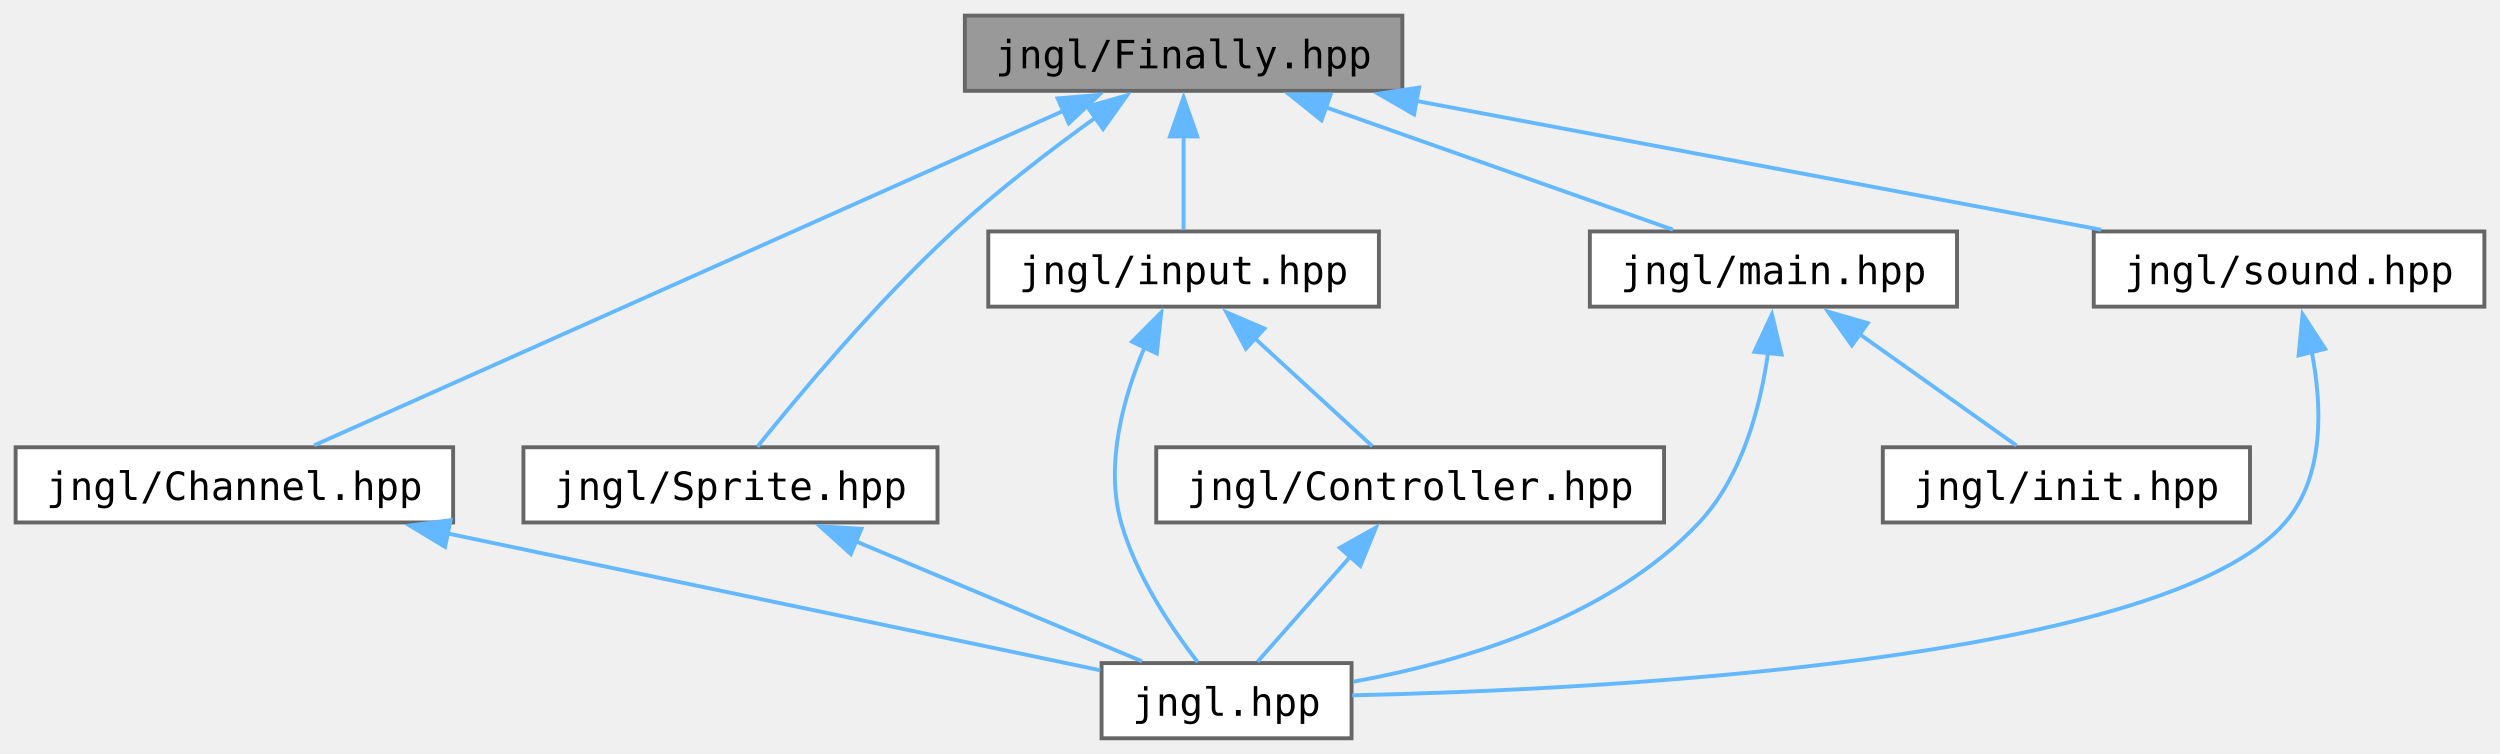
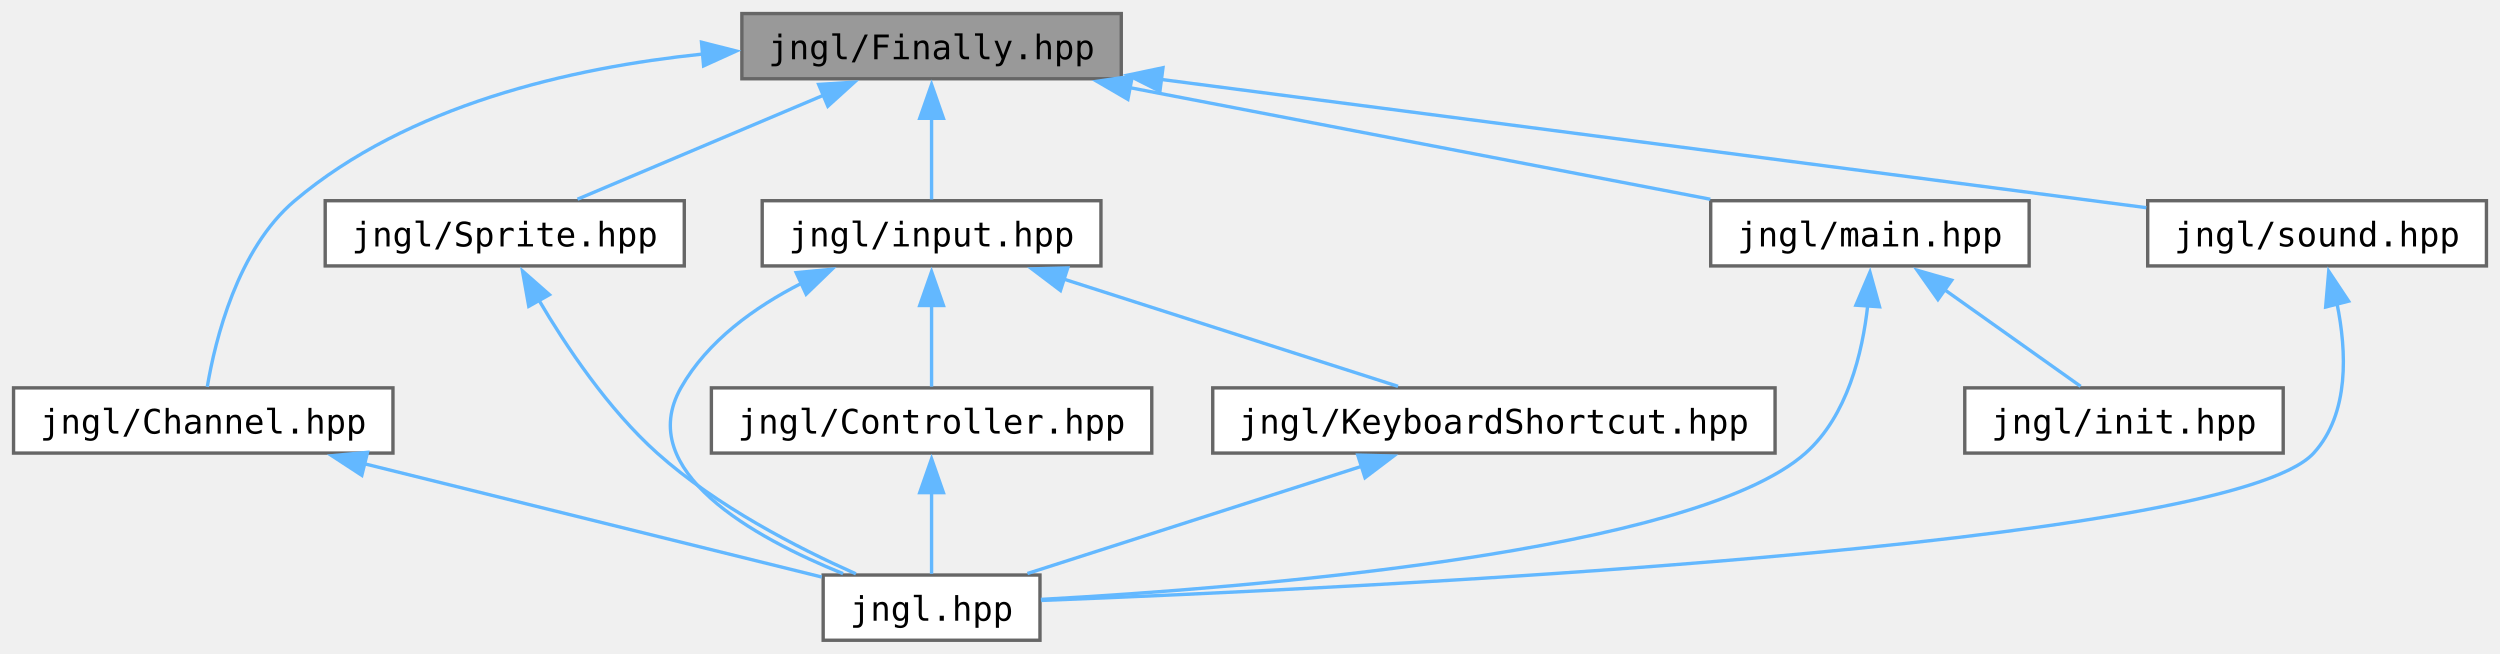
- <svg xmlns="http://www.w3.org/2000/svg" xmlns:xlink="http://www.w3.org/1999/xlink" width="640pt" height="193pt" viewBox="0.00 0.00 640.00 193.00">
+ <svg xmlns="http://www.w3.org/2000/svg" xmlns:xlink="http://www.w3.org/1999/xlink" width="738pt" height="193pt" viewBox="0.00 0.00 738.00 193.00">
  <g id="graph0" class="graph" transform="scale(1 1) rotate(0) translate(4 189)">
    <g id="Node000001" class="node">
      <g id="a_Node000001">
        <a xlink:title="Contains jngl::Finally class.">
-           <polygon fill="#999999" stroke="#666666" points="355,-185 243,-185 243,-165.75 355,-165.75 355,-185" />
-           <text text-anchor="middle" x="299" y="-171.5" font-family="ui-monospace,monospace" font-size="10.00">jngl/Finally.hpp</text>
+           <polygon fill="#999999" stroke="#666666" points="327,-185 215,-185 215,-165.75 327,-165.75 327,-185" />
+           <text text-anchor="middle" x="271" y="-171.5" font-family="ui-monospace,monospace" font-size="10.00">jngl/Finally.hpp</text>
        </a>
      </g>
    </g>
    <g id="Node000002" class="node">
      <g id="a_Node000002">
        <a xlink:href="Channel_8hpp.html" target="_top" xlink:title="Contains jngl::Channel class.">
          <polygon fill="white" stroke="#666666" points="112,-74.5 0,-74.5 0,-55.25 112,-55.25 112,-74.5" />
          <text text-anchor="middle" x="56" y="-61" font-family="ui-monospace,monospace" font-size="10.00">jngl/Channel.hpp</text>
        </a>
      </g>
    </g>
    <g id="edge1_Node000001_Node000002" class="edge">
      <g id="a_edge1_Node000001_Node000002">
        <a xlink:title=" ">
-           <path fill="none" stroke="#63b8ff" d="M268.45,-160.73C218.13,-138.27 119.13,-94.06 76.41,-74.99" />
-           <polygon fill="#63b8ff" stroke="#63b8ff" points="266.76,-163.81 277.32,-164.69 269.61,-157.42 266.76,-163.81" />
+           <path fill="none" stroke="#63b8ff" d="M203.54,-173.06C164.37,-169 116.34,-157.94 83,-129.75 66.08,-115.45 59.54,-88.71 57.19,-74.8" />
+           <polygon fill="#63b8ff" stroke="#63b8ff" points="203.08,-176.54 213.35,-173.94 203.7,-169.56 203.08,-176.54" />
        </a>
      </g>
    </g>
    <g id="Node000004" class="node">
      <g id="a_Node000004">
        <a xlink:href="Sprite_8hpp.html" target="_top" xlink:title="Contains jngl::Sprite class and related functions.">
-           <polygon fill="white" stroke="#666666" points="236,-74.5 130,-74.5 130,-55.25 236,-55.25 236,-74.5" />
-           <text text-anchor="middle" x="183" y="-61" font-family="ui-monospace,monospace" font-size="10.00">jngl/Sprite.hpp</text>
+           <polygon fill="white" stroke="#666666" points="198,-129.75 92,-129.75 92,-110.5 198,-110.5 198,-129.75" />
+           <text text-anchor="middle" x="145" y="-116.25" font-family="ui-monospace,monospace" font-size="10.00">jngl/Sprite.hpp</text>
        </a>
      </g>
    </g>
    <g id="edge3_Node000001_Node000004" class="edge">
      <g id="a_edge3_Node000001_Node000004">
        <a xlink:title=" ">
-           <path fill="none" stroke="#63b8ff" d="M276.52,-158.95C265.15,-150.77 251.39,-140.25 240,-129.75 220.33,-111.61 200.14,-87.4 189.89,-74.63" />
-           <polygon fill="#63b8ff" stroke="#63b8ff" points="274.34,-161.7 284.53,-164.61 278.38,-155.98 274.34,-161.7" />
+           <path fill="none" stroke="#63b8ff" d="M239.12,-160.9C216.38,-151.29 186.43,-138.63 166.48,-130.2" />
+           <polygon fill="#63b8ff" stroke="#63b8ff" points="237.66,-164.08 248.23,-164.75 240.38,-157.64 237.66,-164.08" />
        </a>
      </g>
    </g>
    <g id="Node000005" class="node">
      <g id="a_Node000005">
        <a xlink:href="input_8hpp.html" target="_top" xlink:title="Input related functions.">
-           <polygon fill="white" stroke="#666666" points="349,-129.75 249,-129.75 249,-110.5 349,-110.5 349,-129.75" />
-           <text text-anchor="middle" x="299" y="-116.25" font-family="ui-monospace,monospace" font-size="10.00">jngl/input.hpp</text>
+           <polygon fill="white" stroke="#666666" points="321,-129.75 221,-129.75 221,-110.5 321,-110.5 321,-129.75" />
+           <text text-anchor="middle" x="271" y="-116.25" font-family="ui-monospace,monospace" font-size="10.00">jngl/input.hpp</text>
        </a>
      </g>
    </g>
    <g id="edge5_Node000001_Node000005" class="edge">
      <g id="a_edge5_Node000001_Node000005">
        <a xlink:title=" ">
-           <path fill="none" stroke="#63b8ff" d="M299,-154.13C299,-145.84 299,-136.67 299,-130.11" />
-           <polygon fill="#63b8ff" stroke="#63b8ff" points="295.5,-154.07 299,-164.07 302.5,-154.07 295.5,-154.07" />
-         </a>
-       </g>
-     </g>
-     <g id="Node000007" class="node">
-       <g id="a_Node000007">
+           <path fill="none" stroke="#63b8ff" d="M271,-154.13C271,-145.84 271,-136.67 271,-130.11" />
+           <polygon fill="#63b8ff" stroke="#63b8ff" points="267.5,-154.07 271,-164.07 274.5,-154.07 267.5,-154.07" />
+         </a>
+       </g>
+     </g>
+     <g id="Node000008" class="node">
+       <g id="a_Node000008">
        <a xlink:href="main_8hpp.html" target="_top" xlink:title="Defines macros for the main entry point.">
-           <polygon fill="white" stroke="#666666" points="497,-129.75 403,-129.75 403,-110.5 497,-110.5 497,-129.75" />
-           <text text-anchor="middle" x="450" y="-116.25" font-family="ui-monospace,monospace" font-size="10.00">jngl/main.hpp</text>
-         </a>
-       </g>
-     </g>
-     <g id="edge9_Node000001_Node000007" class="edge">
-       <g id="a_edge9_Node000001_Node000007">
-         <a xlink:title=" ">
-           <path fill="none" stroke="#63b8ff" d="M335.36,-161.55C362.81,-151.87 399.81,-138.82 424.26,-130.2" />
-           <polygon fill="#63b8ff" stroke="#63b8ff" points="334.31,-158.21 326.04,-164.84 336.64,-164.81 334.31,-158.21" />
-         </a>
-       </g>
-     </g>
-     <g id="Node000009" class="node">
-       <g id="a_Node000009">
+           <polygon fill="white" stroke="#666666" points="595,-129.75 501,-129.75 501,-110.5 595,-110.5 595,-129.75" />
+           <text text-anchor="middle" x="548" y="-116.25" font-family="ui-monospace,monospace" font-size="10.00">jngl/main.hpp</text>
+         </a>
+       </g>
+     </g>
+     <g id="edge11_Node000001_Node000008" class="edge">
+       <g id="a_edge11_Node000001_Node000008">
+         <a xlink:title=" ">
+           <path fill="none" stroke="#63b8ff" d="M329.48,-163.13C380.49,-153.33 453.56,-139.28 500.89,-130.18" />
+           <polygon fill="#63b8ff" stroke="#63b8ff" points="328.95,-159.67 319.79,-165 330.27,-166.54 328.95,-159.67" />
+         </a>
+       </g>
+     </g>
+     <g id="Node000010" class="node">
+       <g id="a_Node000010">
        <a xlink:href="sound_8hpp.html" target="_top" xlink:title="Sound related functions.">
-           <polygon fill="white" stroke="#666666" points="632,-129.75 532,-129.75 532,-110.5 632,-110.5 632,-129.75" />
-           <text text-anchor="middle" x="582" y="-116.25" font-family="ui-monospace,monospace" font-size="10.00">jngl/sound.hpp</text>
-         </a>
-       </g>
-     </g>
-     <g id="edge12_Node000001_Node000009" class="edge">
-       <g id="a_edge12_Node000001_Node000009">
-         <a xlink:title=" ">
-           <path fill="none" stroke="#63b8ff" d="M358.42,-163.19C410.55,-153.39 485.41,-139.3 533.87,-130.18" />
-           <polygon fill="#63b8ff" stroke="#63b8ff" points="358,-159.71 348.82,-165 359.29,-166.59 358,-159.71" />
+           <polygon fill="white" stroke="#666666" points="730,-129.75 630,-129.75 630,-110.5 730,-110.5 730,-129.75" />
+           <text text-anchor="middle" x="680" y="-116.25" font-family="ui-monospace,monospace" font-size="10.00">jngl/sound.hpp</text>
+         </a>
+       </g>
+     </g>
+     <g id="edge14_Node000001_Node000010" class="edge">
+       <g id="a_edge14_Node000001_Node000010">
+         <a xlink:title=" ">
+           <path fill="none" stroke="#63b8ff" d="M338.62,-165.57C420.46,-154.92 556.39,-137.22 629.6,-127.69" />
+           <polygon fill="#63b8ff" stroke="#63b8ff" points="338.41,-162.07 328.94,-166.83 339.31,-169.01 338.41,-162.07" />
        </a>
      </g>
    </g>
    <g id="Node000003" class="node">
      <g id="a_Node000003">
        <a xlink:href="jngl_8hpp.html" target="_top" xlink:title="Includes all JNGL headers except for init.hpp.">
-           <polygon fill="white" stroke="#666666" points="342,-19.25 278,-19.25 278,0 342,0 342,-19.25" />
-           <text text-anchor="middle" x="310" y="-5.75" font-family="ui-monospace,monospace" font-size="10.00">jngl.hpp</text>
+           <polygon fill="white" stroke="#666666" points="303,-19.25 239,-19.25 239,0 303,0 303,-19.25" />
+           <text text-anchor="middle" x="271" y="-5.75" font-family="ui-monospace,monospace" font-size="10.00">jngl.hpp</text>
        </a>
      </g>
    </g>
    <g id="edge2_Node000002_Node000003" class="edge">
      <g id="a_edge2_Node000002_Node000003">
        <a xlink:title=" ">
-           <path fill="none" stroke="#63b8ff" d="M110.49,-52.45C161.37,-41.78 235.59,-26.23 277.69,-17.4" />
-           <polygon fill="#63b8ff" stroke="#63b8ff" points="109.93,-48.99 100.86,-54.47 111.36,-55.84 109.93,-48.99" />
+           <path fill="none" stroke="#63b8ff" d="M103.55,-52.1C144.57,-41.94 202.71,-27.54 238.58,-18.66" />
+           <polygon fill="#63b8ff" stroke="#63b8ff" points="102.81,-48.68 93.94,-54.48 104.49,-55.47 102.81,-48.68" />
        </a>
      </g>
    </g>
    <g id="edge4_Node000004_Node000003" class="edge">
      <g id="a_edge4_Node000004_Node000003">
        <a xlink:title=" ">
-           <path fill="none" stroke="#63b8ff" d="M215.13,-50.4C238.05,-40.79 268.25,-28.13 288.35,-19.7" />
-           <polygon fill="#63b8ff" stroke="#63b8ff" points="213.81,-47.16 205.94,-54.26 216.52,-53.62 213.81,-47.16" />
+           <path fill="none" stroke="#63b8ff" d="M155.01,-100.52C163.1,-86.76 175.49,-68.25 190,-55.25 207.46,-39.61 231.35,-27.3 248.66,-19.6" />
+           <polygon fill="#63b8ff" stroke="#63b8ff" points="152.09,-98.58 150.24,-109.01 158.19,-102.01 152.09,-98.58" />
        </a>
      </g>
    </g>
    <g id="edge6_Node000005_Node000003" class="edge">
      <g id="a_edge6_Node000005_Node000003">
        <a xlink:title=" ">
-           <path fill="none" stroke="#63b8ff" d="M289.03,-100.13C283.62,-87.39 278.81,-70.26 283,-55.25 286.8,-41.64 295.99,-28.05 302.6,-19.5" />
-           <polygon fill="#63b8ff" stroke="#63b8ff" points="285.81,-101.52 293.28,-109.04 292.13,-98.51 285.81,-101.52" />
+           <path fill="none" stroke="#63b8ff" d="M232.6,-105.38C218.85,-98.38 204.82,-88.35 197,-74.5 183.15,-49.97 218.37,-30.39 244.86,-19.66" />
+           <polygon fill="#63b8ff" stroke="#63b8ff" points="231.04,-108.51 241.59,-109.52 233.97,-102.15 231.04,-108.51" />
        </a>
      </g>
    </g>
    <g id="Node000006" class="node">
      <g id="a_Node000006">
        <a xlink:href="Controller_8hpp.html" target="_top" xlink:title="Contains jngl::Controller class.">
-           <polygon fill="white" stroke="#666666" points="422,-74.5 292,-74.5 292,-55.25 422,-55.25 422,-74.5" />
-           <text text-anchor="middle" x="357" y="-61" font-family="ui-monospace,monospace" font-size="10.00">jngl/Controller.hpp</text>
+           <polygon fill="white" stroke="#666666" points="336,-74.5 206,-74.5 206,-55.25 336,-55.25 336,-74.5" />
+           <text text-anchor="middle" x="271" y="-61" font-family="ui-monospace,monospace" font-size="10.00">jngl/Controller.hpp</text>
        </a>
      </g>
    </g>
    <g id="edge7_Node000005_Node000006" class="edge">
      <g id="a_edge7_Node000005_Node000006">
        <a xlink:title=" ">
-           <path fill="none" stroke="#63b8ff" d="M317.26,-102.36C327.22,-93.22 339.14,-82.28 347.31,-74.77" />
-           <polygon fill="#63b8ff" stroke="#63b8ff" points="314.95,-99.73 309.95,-109.07 319.69,-104.88 314.95,-99.73" />
+           <path fill="none" stroke="#63b8ff" d="M271,-98.88C271,-90.59 271,-81.42 271,-74.86" />
+           <polygon fill="#63b8ff" stroke="#63b8ff" points="267.5,-98.82 271,-108.82 274.5,-98.82 267.5,-98.82" />
+         </a>
+       </g>
+     </g>
+     <g id="Node000007" class="node">
+       <g id="a_Node000007">
+         <a xlink:href="KeyboardShortcut_8hpp.html" target="_top" xlink:title="Contains jngl::KeyboardShortcut class.">
+           <polygon fill="white" stroke="#666666" points="520,-74.5 354,-74.5 354,-55.25 520,-55.25 520,-74.5" />
+           <text text-anchor="middle" x="437" y="-61" font-family="ui-monospace,monospace" font-size="10.00">jngl/KeyboardShortcut.hpp</text>
+         </a>
+       </g>
+     </g>
+     <g id="edge9_Node000005_Node000007" class="edge">
+       <g id="a_edge9_Node000005_Node000007">
+         <a xlink:title=" ">
+           <path fill="none" stroke="#63b8ff" d="M309.77,-106.69C340.07,-96.97 381.47,-83.69 408.7,-74.95" />
+           <polygon fill="#63b8ff" stroke="#63b8ff" points="309.05,-103.24 300.6,-109.63 311.19,-109.91 309.05,-103.24" />
        </a>
      </g>
    </g>
    <g id="edge8_Node000006_Node000003" class="edge">
      <g id="a_edge8_Node000006_Node000003">
        <a xlink:title=" ">
-           <path fill="none" stroke="#63b8ff" d="M341.67,-46.51C333.75,-37.53 324.4,-26.95 317.93,-19.61" />
-           <polygon fill="#63b8ff" stroke="#63b8ff" points="339,-48.77 348.24,-53.95 344.24,-44.13 339,-48.77" />
+           <path fill="none" stroke="#63b8ff" d="M271,-43.63C271,-35.34 271,-26.17 271,-19.61" />
+           <polygon fill="#63b8ff" stroke="#63b8ff" points="267.5,-43.57 271,-53.57 274.5,-43.57 267.5,-43.57" />
        </a>
      </g>
    </g>
    <g id="edge10_Node000007_Node000003" class="edge">
      <g id="a_edge10_Node000007_Node000003">
        <a xlink:title=" ">
-           <path fill="none" stroke="#63b8ff" d="M448.63,-98.75C446.68,-84.89 442.03,-67.01 431,-55.25 407.8,-30.51 369.68,-19.42 342.43,-14.49" />
-           <polygon fill="#63b8ff" stroke="#63b8ff" points="445.13,-98.94 449.61,-108.54 452.1,-98.24 445.13,-98.94" />
-         </a>
-       </g>
-     </g>
-     <g id="Node000008" class="node">
-       <g id="a_Node000008">
+           <path fill="none" stroke="#63b8ff" d="M398.23,-51.44C367.93,-41.72 326.53,-28.44 299.3,-19.7" />
+           <polygon fill="#63b8ff" stroke="#63b8ff" points="396.81,-54.66 407.4,-54.38 398.95,-47.99 396.81,-54.66" />
+         </a>
+       </g>
+     </g>
+     <g id="edge12_Node000008_Node000003" class="edge">
+       <g id="a_edge12_Node000008_Node000003">
+         <a xlink:title=" ">
+           <path fill="none" stroke="#63b8ff" d="M547.37,-98.99C545.8,-84.7 541.31,-66.19 529,-55.25 496.04,-25.96 364.87,-15.44 303.27,-12.06" />
+           <polygon fill="#63b8ff" stroke="#63b8ff" points="543.86,-98.91 548.01,-108.65 550.84,-98.44 543.86,-98.91" />
+         </a>
+       </g>
+     </g>
+     <g id="Node000009" class="node">
+       <g id="a_Node000009">
        <a xlink:href="init_8hpp.html" target="_top" xlink:title="Include this file only once, as it defines the main function.">
-           <polygon fill="white" stroke="#666666" points="572,-74.5 478,-74.5 478,-55.25 572,-55.25 572,-74.5" />
-           <text text-anchor="middle" x="525" y="-61" font-family="ui-monospace,monospace" font-size="10.00">jngl/init.hpp</text>
-         </a>
-       </g>
-     </g>
-     <g id="edge11_Node000007_Node000008" class="edge">
-       <g id="a_edge11_Node000007_Node000008">
-         <a xlink:title=" ">
-           <path fill="none" stroke="#63b8ff" d="M471.99,-103.51C485.07,-94.22 501.21,-82.77 512.21,-74.95" />
-           <polygon fill="#63b8ff" stroke="#63b8ff" points="470.08,-100.57 463.96,-109.22 474.14,-106.28 470.08,-100.57" />
-         </a>
-       </g>
-     </g>
-     <g id="edge13_Node000009_Node000003" class="edge">
-       <g id="a_edge13_Node000009_Node000003">
-         <a xlink:title=" ">
-           <path fill="none" stroke="#63b8ff" d="M587.77,-99.14C590.48,-85.21 591.2,-67.07 581,-55.25 550.41,-19.77 407.11,-12.47 342.16,-10.99" />
-           <polygon fill="#63b8ff" stroke="#63b8ff" points="584.44,-98.02 585.46,-108.56 591.24,-99.68 584.44,-98.02" />
+           <polygon fill="white" stroke="#666666" points="670,-74.5 576,-74.5 576,-55.25 670,-55.25 670,-74.5" />
+           <text text-anchor="middle" x="623" y="-61" font-family="ui-monospace,monospace" font-size="10.00">jngl/init.hpp</text>
+         </a>
+       </g>
+     </g>
+     <g id="edge13_Node000008_Node000009" class="edge">
+       <g id="a_edge13_Node000008_Node000009">
+         <a xlink:title=" ">
+           <path fill="none" stroke="#63b8ff" d="M569.99,-103.51C583.07,-94.22 599.21,-82.77 610.21,-74.95" />
+           <polygon fill="#63b8ff" stroke="#63b8ff" points="568.08,-100.57 561.96,-109.22 572.14,-106.28 568.08,-100.57" />
+         </a>
+       </g>
+     </g>
+     <g id="edge15_Node000010_Node000003" class="edge">
+       <g id="a_edge15_Node000010_Node000003">
+         <a xlink:title=" ">
+           <path fill="none" stroke="#63b8ff" d="M685.87,-99.43C688.75,-85.35 689.63,-66.92 679,-55.25 653.81,-27.59 395.4,-15.28 303.35,-11.75" />
+           <polygon fill="#63b8ff" stroke="#63b8ff" points="682.53,-98.37 683.44,-108.92 689.31,-100.1 682.53,-98.37" />
        </a>
      </g>
    </g>
  </g>
</svg>
